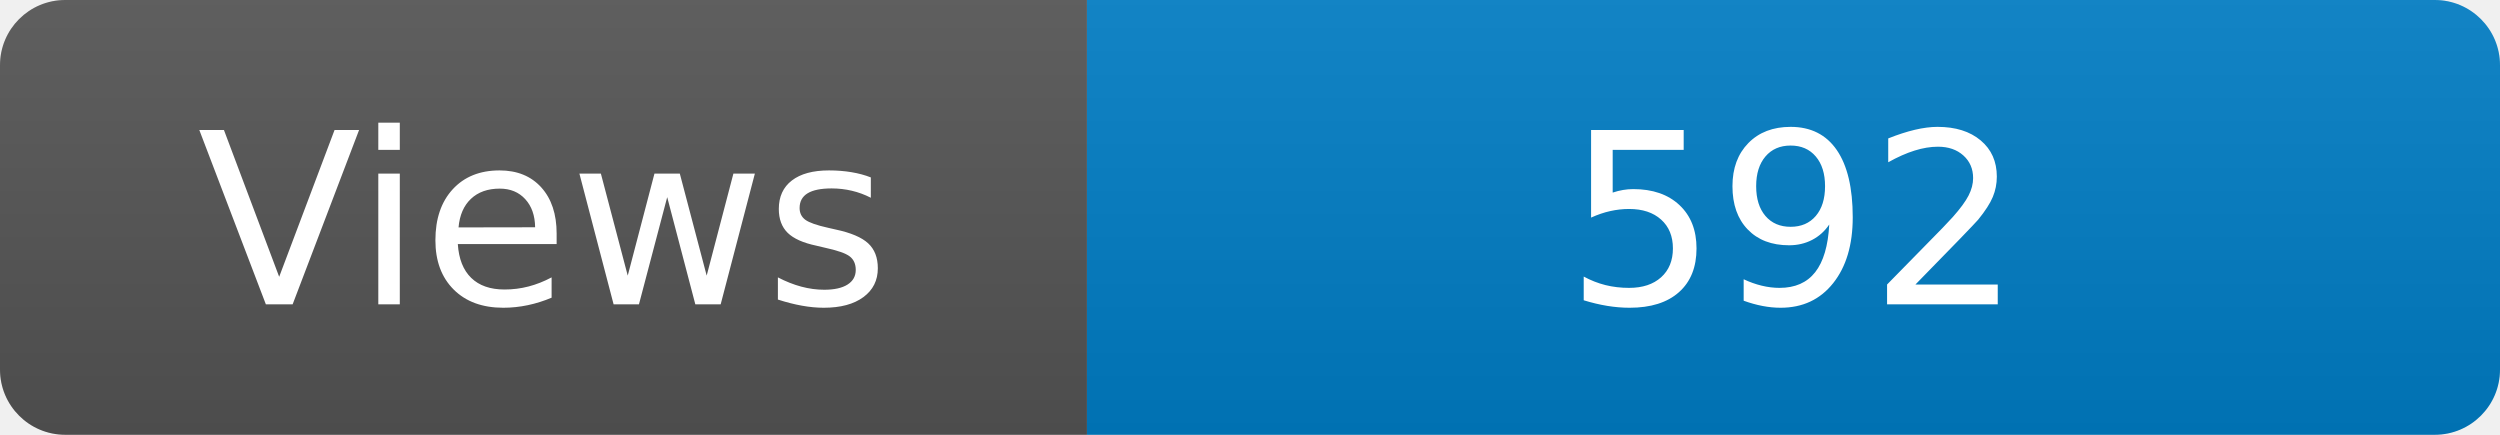
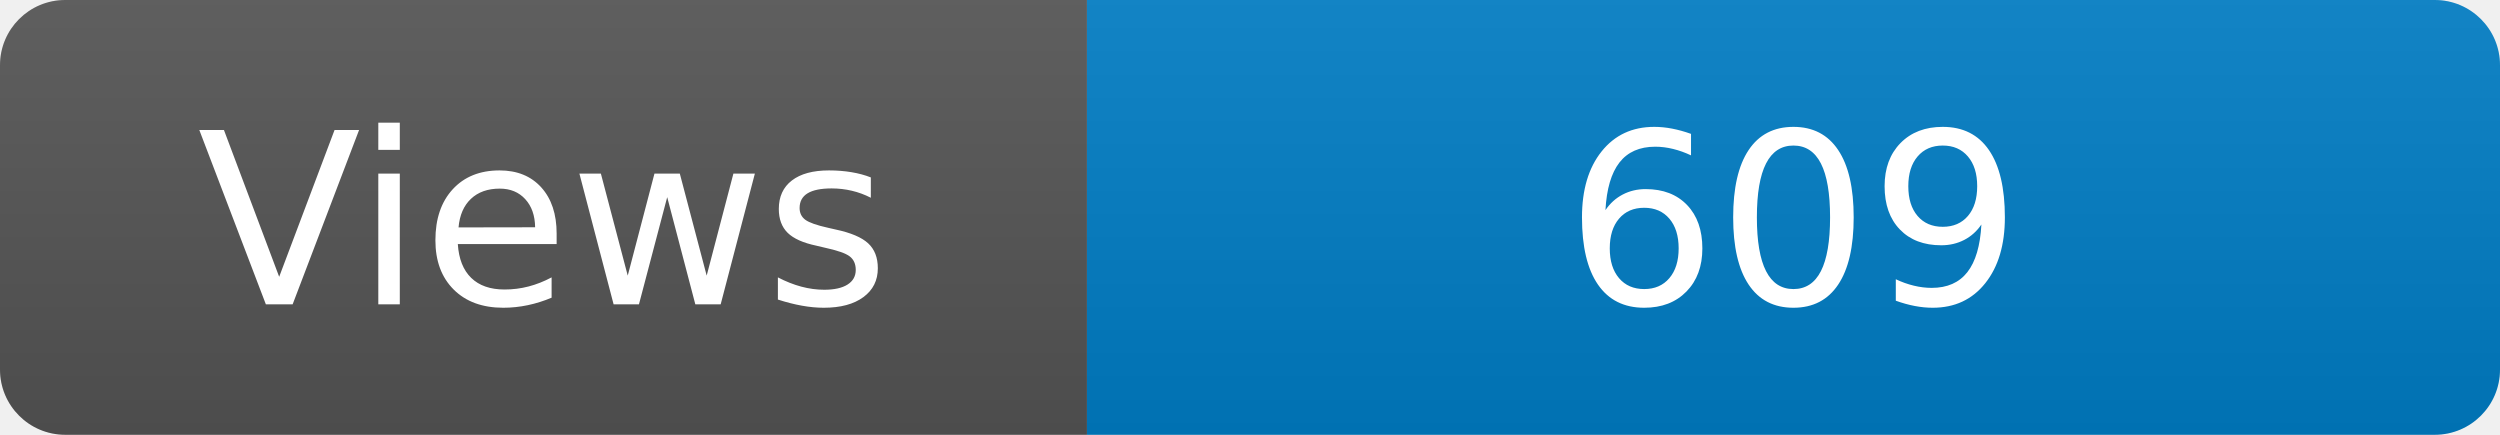
<svg xmlns="http://www.w3.org/2000/svg" width="115" height="20" role="img" aria-label="Maintained?: yes">
  <linearGradient id="s" x2="0" y2="100%">
    <stop offset="0" stop-color="#bbb" stop-opacity=".1" />
    <stop offset="1" stop-opacity=".1" />
  </linearGradient>
  <clipPath id="r">
    <rect width="115" height="20" rx="3" fill="#fff" />
  </clipPath>
  <g clip-path="url(#r)">
    <rect width="50" height="20" fill="#555" />
    <rect x="50" width="160" height="20" fill="#007ec6" />
    <rect width="115" height="20" fill="url(#s)" />
  </g>
  <g fill="#fff" text-anchor="middle" font-family="Verdana,Geneva,DejaVu Sans,sans-serif" font-size="110">
    <text x="250" y="140" transform="scale(.1)" fill="#fff">Views</text>
-     <text x="825" y="140" transform="scale(.1)" fill="#fff">592</text>
+     <text x="825" y="140" transform="scale(.1)" fill="#fff">609</text>
  </g>
</svg>
